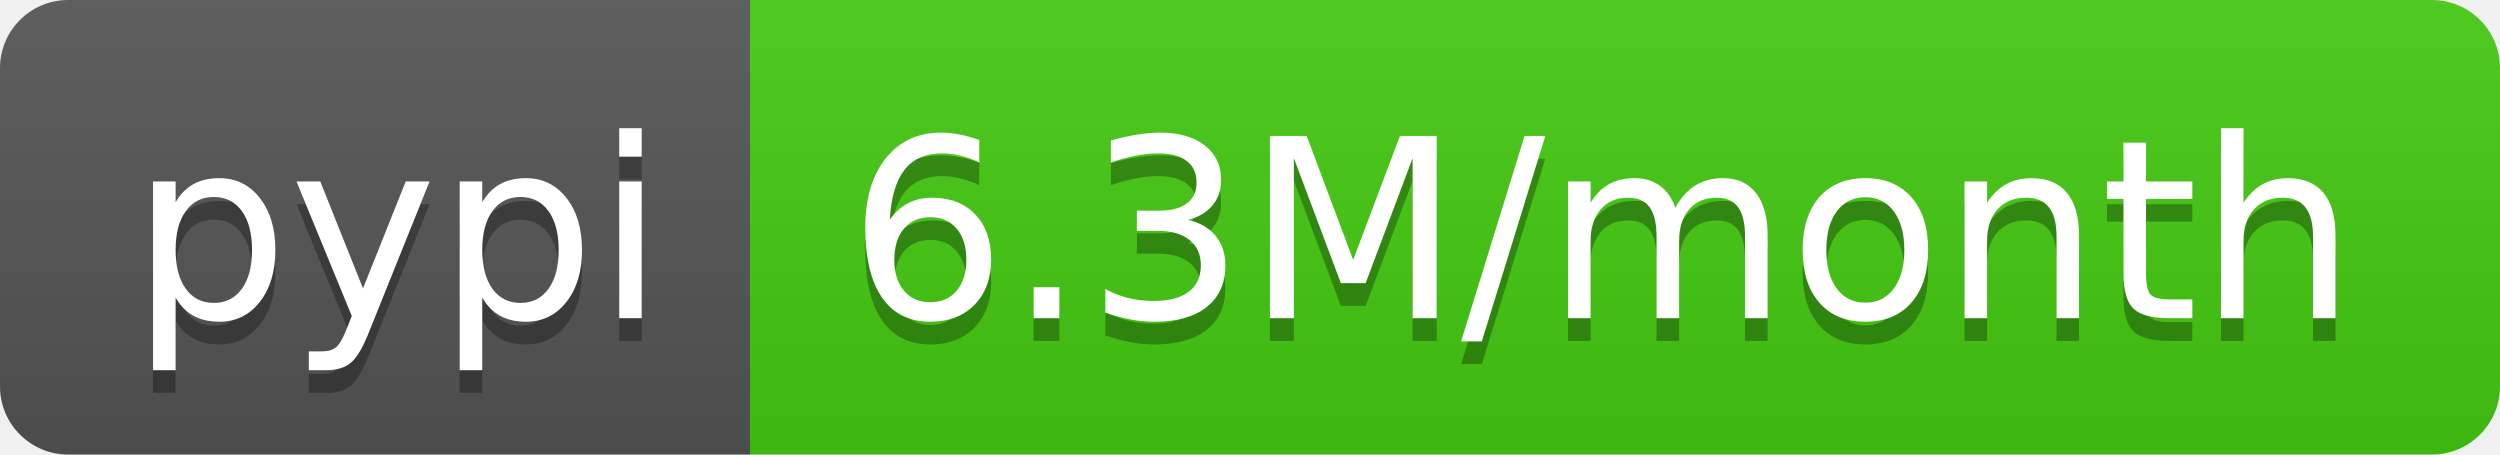
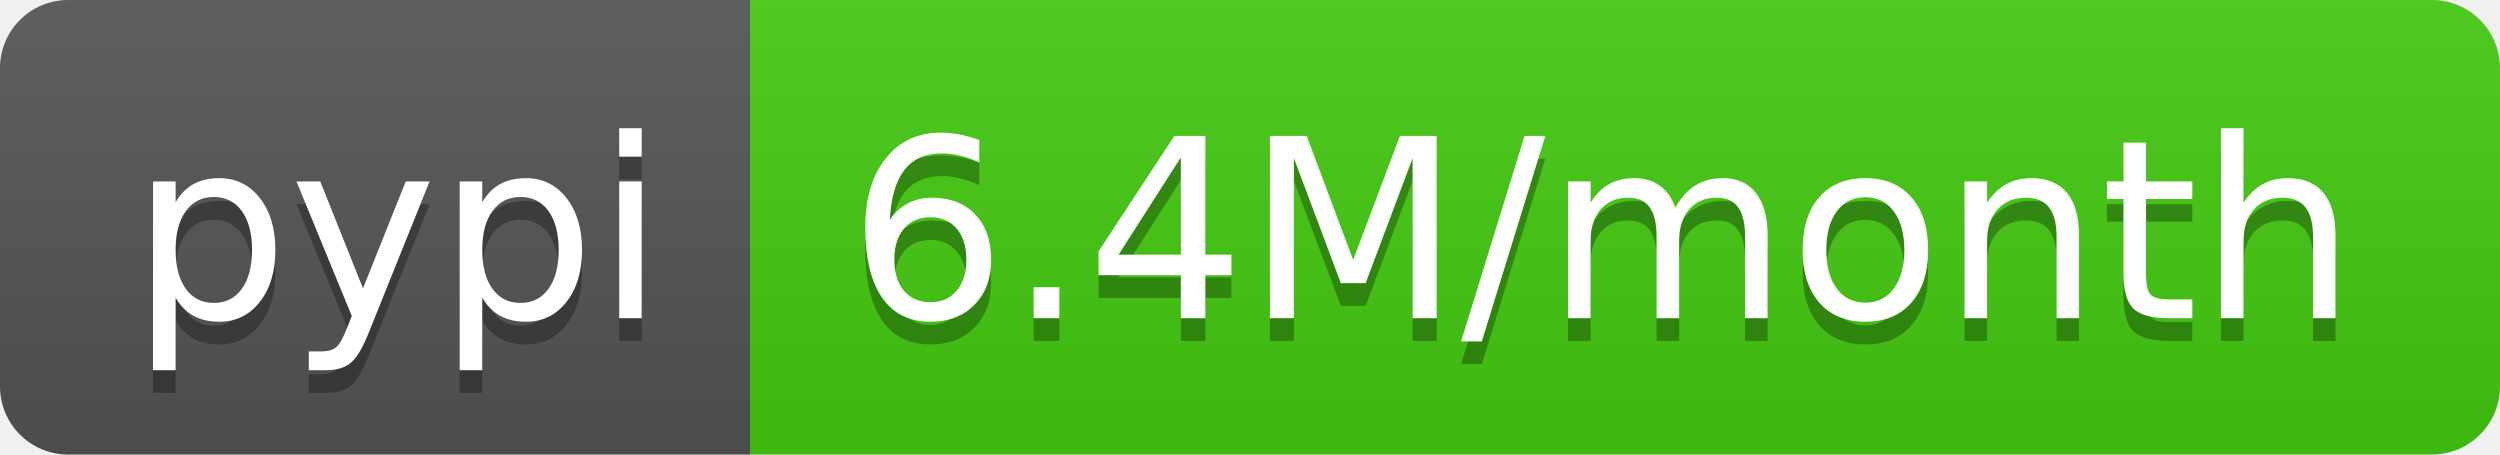
<svg xmlns="http://www.w3.org/2000/svg" width="110" height="20">
  <linearGradient id="b" x2="0" y2="100%">
    <stop offset="0" stop-color="#bbb" stop-opacity=".1" />
    <stop offset="1" stop-opacity=".1" />
  </linearGradient>
  <clipPath id="a">
    <rect width="110" height="20" rx="3" fill="#fff" />
  </clipPath>
  <g clip-path="url(#a)">
    <path fill="#555" d="M0 0h33v20H0z" />
    <path fill="#4c1" d="M33 0h77v20H33z" />
    <path fill="url(#b)" d="M0 0h110v20H0z" />
  </g>
  <g fill="#fff" text-anchor="middle" font-family="DejaVu Sans,Verdana,Geneva,sans-serif" font-size="110">
    <text x="175" y="150" fill="#010101" fill-opacity=".3" transform="scale(.1)" textLength="230">pypi</text>
    <text x="175" y="140" transform="scale(.1)" textLength="230">pypi</text>
-     <text x="705" y="150" fill="#010101" fill-opacity=".3" transform="scale(.1)" textLength="670">6.3M/month</text>
-     <text x="705" y="140" transform="scale(.1)" textLength="670">6.3M/month</text>
+     <text x="705" y="150" fill="#010101" fill-opacity=".3" transform="scale(.1)" textLength="670">6.4M/month</text>
+     <text x="705" y="140" transform="scale(.1)" textLength="670">6.4M/month</text>
  </g>
</svg>
